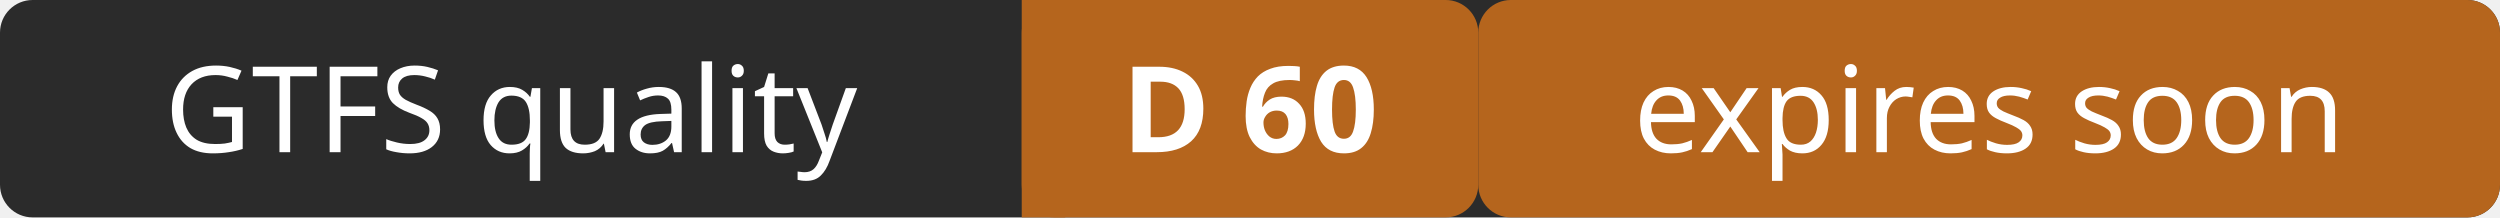
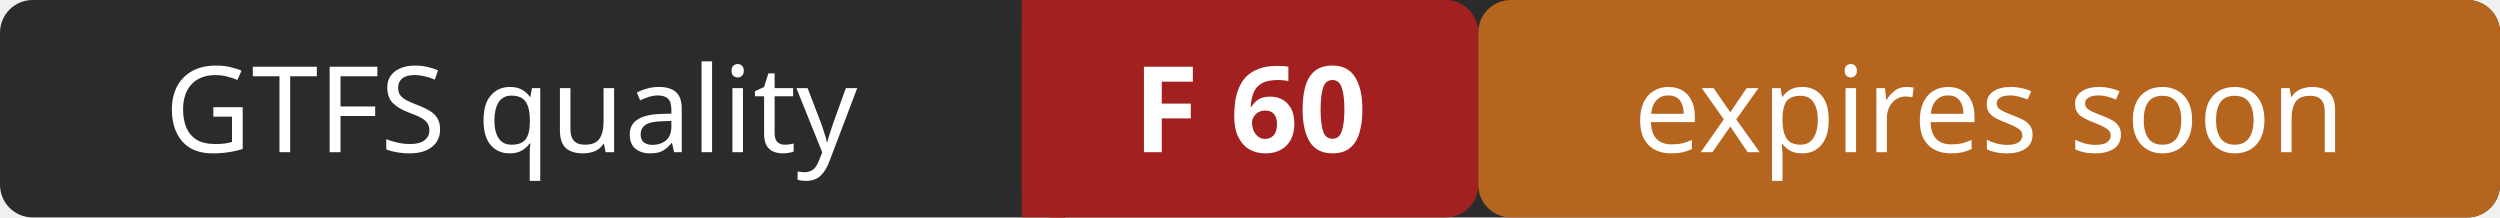
- <svg xmlns="http://www.w3.org/2000/svg" width="230" height="20" role="img" aria-label="GTFS quality: D 60 (expires soon)">
+ <svg xmlns="http://www.w3.org/2000/svg" width="230" height="20" role="img" aria-label="GTFS quality: F 60 (expires soon)">
  <rect width="230" height="20" rx="3" fill="#2b2b2b" />
-   <rect x="94" width="42" height="20" rx="3" fill="#b5651d" />
-   <rect x="94" width="4" height="20" fill="#b5651d" />
+   <rect x="94" width="42" height="20" rx="3" fill="#a32020" />
+   <rect x="94" width="4" height="20" fill="#a32020" />
  <rect x="136" width="94" height="20" rx="3" fill="#b5651d" />
  <g fill="#ffffff" font-family="Verdana,Geneva,sans-serif" font-size="11" text-anchor="middle">
    <text x="47" y="14">GTFS quality</text>
-     <text x="115" y="14" font-weight="bold">D 60</text>
+     <text x="115" y="14" font-weight="bold">F 60</text>
    <text x="183" y="14">expires soon</text>
  </g>
</svg>
